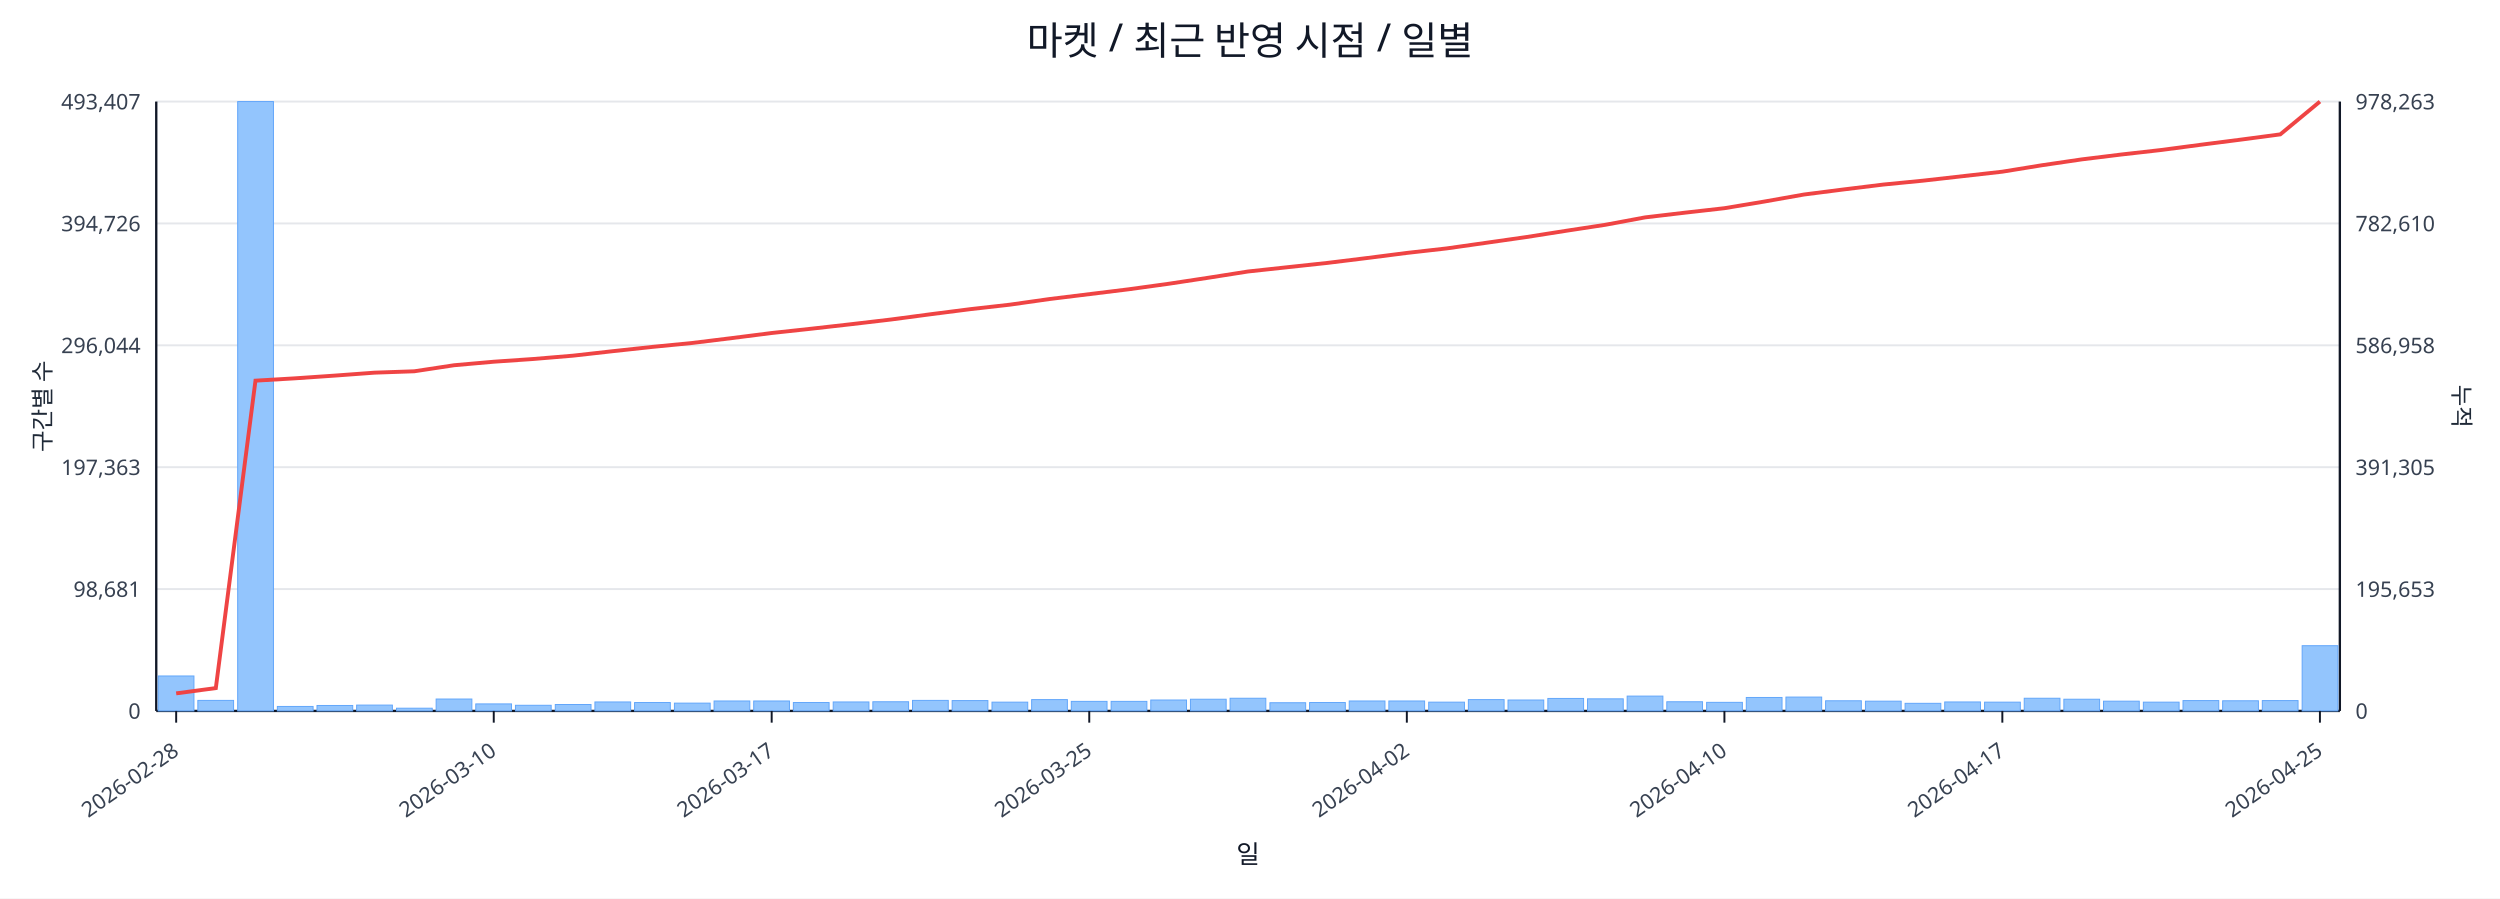
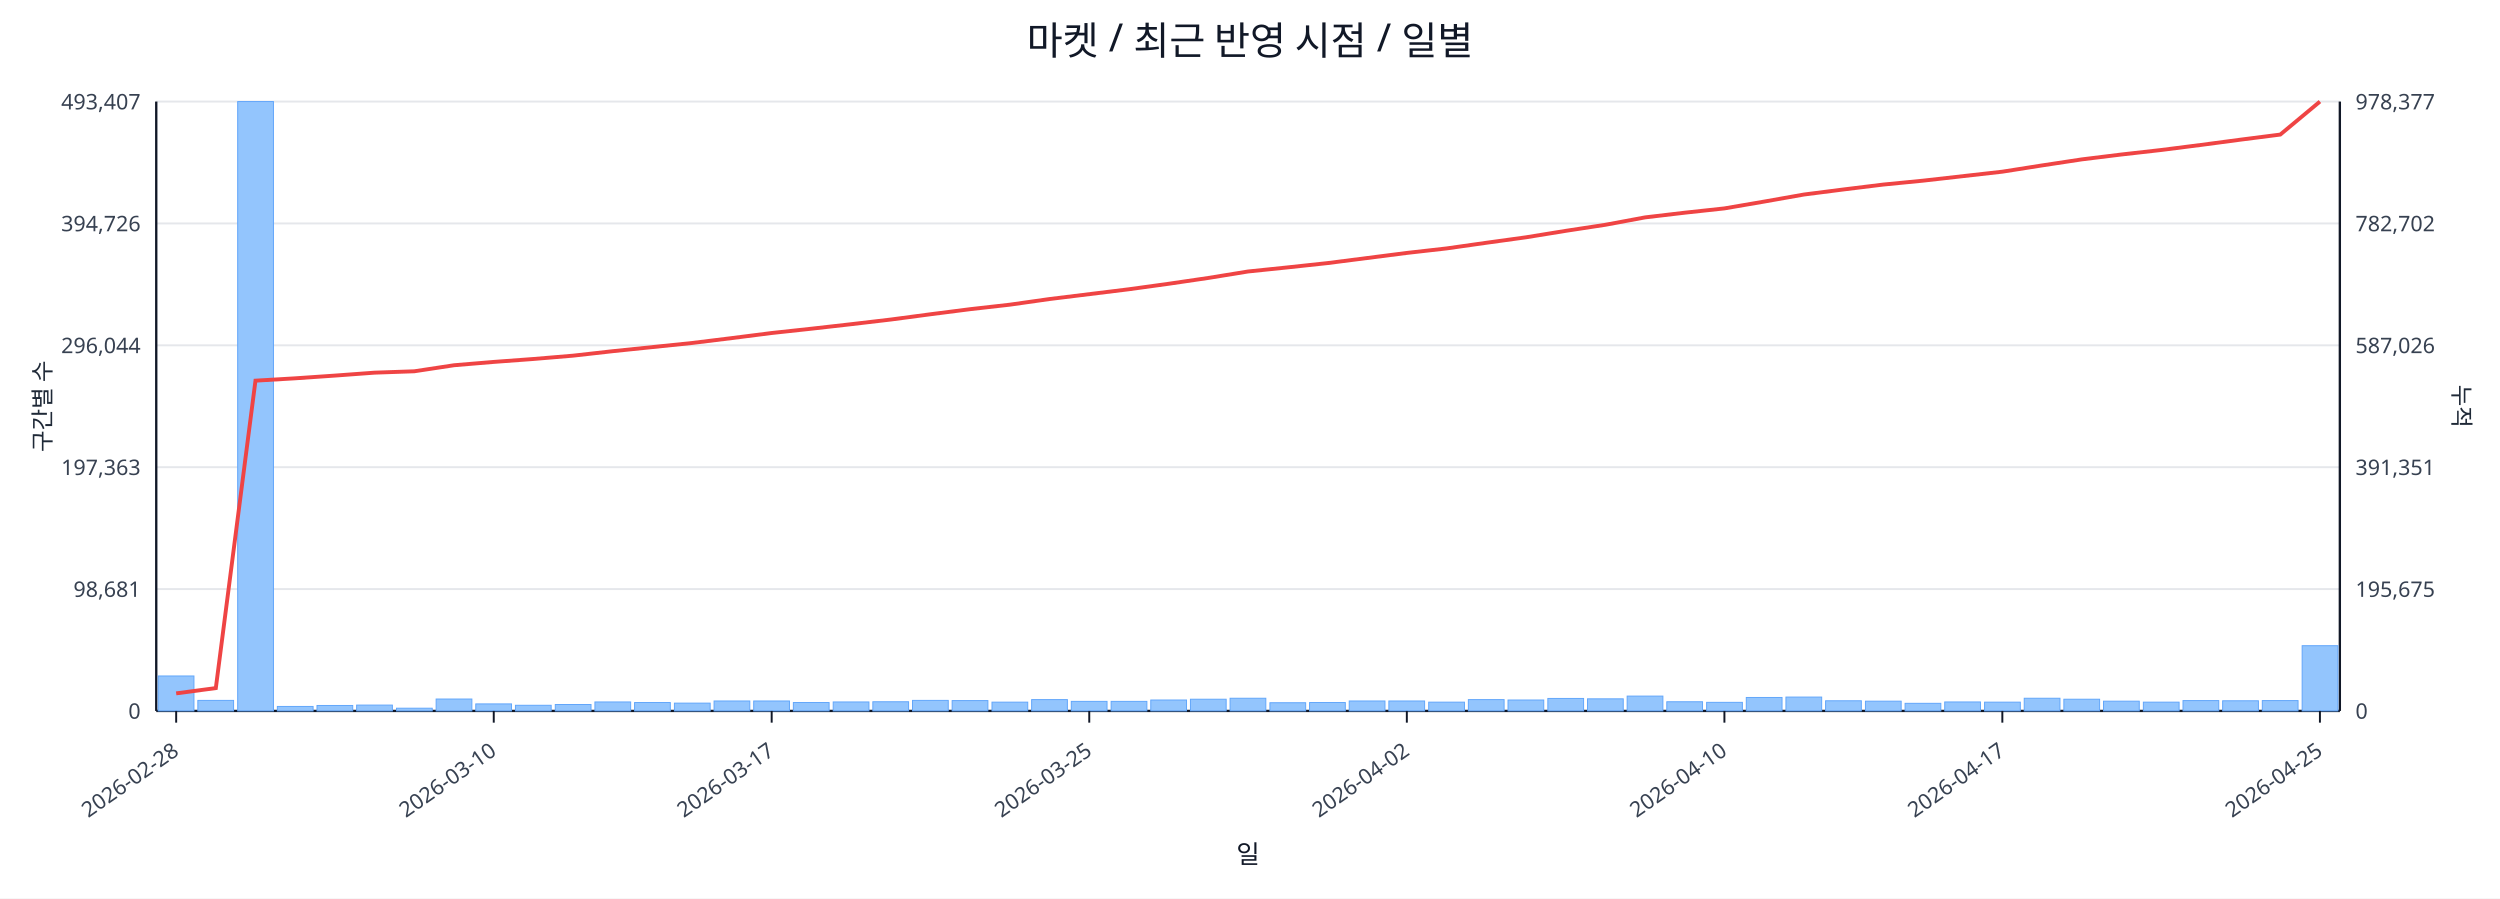
<svg xmlns="http://www.w3.org/2000/svg" width="1280" height="460" viewBox="0 0 1280 460">
  <rect x="0" y="0" width="100%" height="100%" fill="#ffffff" />
  <text x="640.0" y="28" font-size="20" text-anchor="middle" font-family="sans-serif" fill="#111827">마켓 / 최근 반영 시점 / 일별</text>
  <line x1="80.0" y1="52.0" x2="1198.0" y2="52.0" stroke="#e5e7eb" stroke-width="1" />
  <text x="72.0" y="56.0" font-size="11" text-anchor="end" font-family="sans-serif" fill="#374151">493,407</text>
-   <text x="1206.0" y="56.0" font-size="11" text-anchor="start" font-family="sans-serif" fill="#374151">978,263</text>
+   <text x="1206.0" y="56.0" font-size="11" text-anchor="start" font-family="sans-serif" fill="#374151">978,377</text>
  <line x1="80.0" y1="114.4" x2="1198.0" y2="114.4" stroke="#e5e7eb" stroke-width="1" />
  <text x="72.0" y="118.4" font-size="11" text-anchor="end" font-family="sans-serif" fill="#374151">394,726</text>
-   <text x="1206.0" y="118.4" font-size="11" text-anchor="start" font-family="sans-serif" fill="#374151">782,610</text>
+   <text x="1206.0" y="118.4" font-size="11" text-anchor="start" font-family="sans-serif" fill="#374151">782,702</text>
  <line x1="80.0" y1="176.8" x2="1198.0" y2="176.8" stroke="#e5e7eb" stroke-width="1" />
  <text x="72.0" y="180.8" font-size="11" text-anchor="end" font-family="sans-serif" fill="#374151">296,044</text>
-   <text x="1206.0" y="180.8" font-size="11" text-anchor="start" font-family="sans-serif" fill="#374151">586,958</text>
+   <text x="1206.0" y="180.8" font-size="11" text-anchor="start" font-family="sans-serif" fill="#374151">587,026</text>
  <line x1="80.0" y1="239.2" x2="1198.0" y2="239.2" stroke="#e5e7eb" stroke-width="1" />
  <text x="72.0" y="243.2" font-size="11" text-anchor="end" font-family="sans-serif" fill="#374151">197,363</text>
-   <text x="1206.0" y="243.2" font-size="11" text-anchor="start" font-family="sans-serif" fill="#374151">391,305</text>
+   <text x="1206.0" y="243.2" font-size="11" text-anchor="start" font-family="sans-serif" fill="#374151">391,351</text>
  <line x1="80.0" y1="301.6" x2="1198.0" y2="301.6" stroke="#e5e7eb" stroke-width="1" />
  <text x="72.0" y="305.6" font-size="11" text-anchor="end" font-family="sans-serif" fill="#374151">98,681</text>
-   <text x="1206.0" y="305.6" font-size="11" text-anchor="start" font-family="sans-serif" fill="#374151">195,653</text>
+   <text x="1206.0" y="305.6" font-size="11" text-anchor="start" font-family="sans-serif" fill="#374151">195,675</text>
  <line x1="80.0" y1="364.0" x2="1198.0" y2="364.0" stroke="#e5e7eb" stroke-width="1" />
  <text x="72.0" y="368.0" font-size="11" text-anchor="end" font-family="sans-serif" fill="#374151">0</text>
  <text x="1206.0" y="368.0" font-size="11" text-anchor="start" font-family="sans-serif" fill="#374151">0</text>
  <line x1="80.0" y1="364.0" x2="1198.0" y2="364.0" stroke="#111827" stroke-width="1.2" />
  <line x1="80.0" y1="52.0" x2="80.0" y2="364.0" stroke="#111827" stroke-width="1.2" />
  <line x1="1198.0" y1="52.0" x2="1198.0" y2="364.0" stroke="#111827" stroke-width="1.2" />
  <rect x="81.0" y="346.1" width="18.3" height="17.9" fill="#93c5fd" stroke="#60a5fa" stroke-width="0.5" />
  <rect x="101.3" y="358.6" width="18.3" height="5.4" fill="#93c5fd" stroke="#60a5fa" stroke-width="0.5" />
  <rect x="121.7" y="52.0" width="18.3" height="312.0" fill="#93c5fd" stroke="#60a5fa" stroke-width="0.5" />
  <rect x="142.0" y="361.7" width="18.3" height="2.3" fill="#93c5fd" stroke="#60a5fa" stroke-width="0.5" />
  <rect x="162.3" y="361.2" width="18.3" height="2.8" fill="#93c5fd" stroke="#60a5fa" stroke-width="0.5" />
  <rect x="182.6" y="361.0" width="18.3" height="3.0" fill="#93c5fd" stroke="#60a5fa" stroke-width="0.5" />
  <rect x="203.0" y="362.6" width="18.3" height="1.4" fill="#93c5fd" stroke="#60a5fa" stroke-width="0.5" />
  <rect x="223.3" y="357.9" width="18.3" height="6.1" fill="#93c5fd" stroke="#60a5fa" stroke-width="0.5" />
  <rect x="243.6" y="360.4" width="18.3" height="3.6" fill="#93c5fd" stroke="#60a5fa" stroke-width="0.5" />
  <rect x="263.9" y="361.1" width="18.3" height="2.9" fill="#93c5fd" stroke="#60a5fa" stroke-width="0.5" />
  <rect x="284.3" y="360.7" width="18.3" height="3.3" fill="#93c5fd" stroke="#60a5fa" stroke-width="0.5" />
  <rect x="304.6" y="359.4" width="18.3" height="4.6" fill="#93c5fd" stroke="#60a5fa" stroke-width="0.5" />
  <rect x="324.9" y="359.7" width="18.3" height="4.3" fill="#93c5fd" stroke="#60a5fa" stroke-width="0.5" />
  <rect x="345.3" y="360.0" width="18.3" height="4.0" fill="#93c5fd" stroke="#60a5fa" stroke-width="0.5" />
  <rect x="365.6" y="358.9" width="18.3" height="5.1" fill="#93c5fd" stroke="#60a5fa" stroke-width="0.5" />
  <rect x="385.9" y="358.9" width="18.3" height="5.1" fill="#93c5fd" stroke="#60a5fa" stroke-width="0.5" />
  <rect x="406.2" y="359.7" width="18.3" height="4.3" fill="#93c5fd" stroke="#60a5fa" stroke-width="0.5" />
  <rect x="426.6" y="359.4" width="18.3" height="4.6" fill="#93c5fd" stroke="#60a5fa" stroke-width="0.5" />
  <rect x="446.9" y="359.3" width="18.3" height="4.7" fill="#93c5fd" stroke="#60a5fa" stroke-width="0.5" />
  <rect x="467.2" y="358.6" width="18.3" height="5.4" fill="#93c5fd" stroke="#60a5fa" stroke-width="0.5" />
  <rect x="487.5" y="358.7" width="18.3" height="5.3" fill="#93c5fd" stroke="#60a5fa" stroke-width="0.5" />
  <rect x="507.9" y="359.5" width="18.3" height="4.5" fill="#93c5fd" stroke="#60a5fa" stroke-width="0.5" />
  <rect x="528.2" y="358.2" width="18.3" height="5.8" fill="#93c5fd" stroke="#60a5fa" stroke-width="0.5" />
  <rect x="548.5" y="359.1" width="18.3" height="4.9" fill="#93c5fd" stroke="#60a5fa" stroke-width="0.5" />
  <rect x="568.9" y="359.1" width="18.3" height="4.9" fill="#93c5fd" stroke="#60a5fa" stroke-width="0.5" />
  <rect x="589.2" y="358.4" width="18.3" height="5.6" fill="#93c5fd" stroke="#60a5fa" stroke-width="0.5" />
  <rect x="609.5" y="358.0" width="18.3" height="6.0" fill="#93c5fd" stroke="#60a5fa" stroke-width="0.5" />
  <rect x="629.8" y="357.5" width="18.3" height="6.5" fill="#93c5fd" stroke="#60a5fa" stroke-width="0.5" />
  <rect x="650.2" y="359.8" width="18.3" height="4.2" fill="#93c5fd" stroke="#60a5fa" stroke-width="0.5" />
  <rect x="670.5" y="359.7" width="18.3" height="4.3" fill="#93c5fd" stroke="#60a5fa" stroke-width="0.5" />
  <rect x="690.8" y="358.9" width="18.3" height="5.1" fill="#93c5fd" stroke="#60a5fa" stroke-width="0.5" />
  <rect x="711.1" y="358.9" width="18.3" height="5.1" fill="#93c5fd" stroke="#60a5fa" stroke-width="0.5" />
  <rect x="731.5" y="359.5" width="18.3" height="4.5" fill="#93c5fd" stroke="#60a5fa" stroke-width="0.5" />
  <rect x="751.8" y="358.2" width="18.3" height="5.8" fill="#93c5fd" stroke="#60a5fa" stroke-width="0.5" />
  <rect x="772.1" y="358.4" width="18.3" height="5.6" fill="#93c5fd" stroke="#60a5fa" stroke-width="0.5" />
  <rect x="792.5" y="357.6" width="18.3" height="6.4" fill="#93c5fd" stroke="#60a5fa" stroke-width="0.5" />
  <rect x="812.8" y="357.8" width="18.3" height="6.2" fill="#93c5fd" stroke="#60a5fa" stroke-width="0.5" />
  <rect x="833.1" y="356.4" width="18.3" height="7.6" fill="#93c5fd" stroke="#60a5fa" stroke-width="0.5" />
  <rect x="853.4" y="359.3" width="18.3" height="4.7" fill="#93c5fd" stroke="#60a5fa" stroke-width="0.5" />
  <rect x="873.8" y="359.6" width="18.3" height="4.4" fill="#93c5fd" stroke="#60a5fa" stroke-width="0.5" />
  <rect x="894.1" y="357.1" width="18.3" height="6.9" fill="#93c5fd" stroke="#60a5fa" stroke-width="0.5" />
  <rect x="914.4" y="356.9" width="18.3" height="7.1" fill="#93c5fd" stroke="#60a5fa" stroke-width="0.5" />
  <rect x="934.7" y="358.8" width="18.3" height="5.2" fill="#93c5fd" stroke="#60a5fa" stroke-width="0.5" />
  <rect x="955.1" y="359.0" width="18.3" height="5.0" fill="#93c5fd" stroke="#60a5fa" stroke-width="0.5" />
  <rect x="975.4" y="360.1" width="18.3" height="3.9" fill="#93c5fd" stroke="#60a5fa" stroke-width="0.5" />
  <rect x="995.7" y="359.4" width="18.3" height="4.6" fill="#93c5fd" stroke="#60a5fa" stroke-width="0.5" />
  <rect x="1016.1" y="359.5" width="18.3" height="4.5" fill="#93c5fd" stroke="#60a5fa" stroke-width="0.5" />
  <rect x="1036.4" y="357.5" width="18.3" height="6.5" fill="#93c5fd" stroke="#60a5fa" stroke-width="0.5" />
  <rect x="1056.7" y="358.0" width="18.3" height="6.0" fill="#93c5fd" stroke="#60a5fa" stroke-width="0.5" />
  <rect x="1077.0" y="359.0" width="18.3" height="5.0" fill="#93c5fd" stroke="#60a5fa" stroke-width="0.5" />
  <rect x="1097.4" y="359.5" width="18.3" height="4.5" fill="#93c5fd" stroke="#60a5fa" stroke-width="0.5" />
  <rect x="1117.7" y="358.7" width="18.3" height="5.3" fill="#93c5fd" stroke="#60a5fa" stroke-width="0.5" />
  <rect x="1138.0" y="358.8" width="18.3" height="5.2" fill="#93c5fd" stroke="#60a5fa" stroke-width="0.5" />
  <rect x="1158.3" y="358.7" width="18.3" height="5.3" fill="#93c5fd" stroke="#60a5fa" stroke-width="0.5" />
  <rect x="1178.7" y="330.6" width="18.3" height="33.4" fill="#93c5fd" stroke="#60a5fa" stroke-width="0.5" />
-   <polyline fill="none" stroke="#ef4444" stroke-width="2" points="90.2,355.0 110.5,352.3 130.8,194.9 151.1,193.7 171.5,192.3 191.8,190.8 212.1,190.1 232.5,187.0 252.8,185.2 273.1,183.8 293.4,182.1 313.8,179.8 334.1,177.6 354.4,175.6 374.7,173.1 395.1,170.5 415.4,168.3 435.7,166.0 456.1,163.6 476.4,160.9 496.7,158.3 517.0,156.0 537.4,153.1 557.7,150.6 578.0,148.1 598.3,145.3 618.7,142.2 639.0,139.0 659.3,136.8 679.7,134.6 700.0,132.1 720.3,129.5 740.6,127.2 761.0,124.3 781.3,121.4 801.6,118.2 821.9,115.1 842.3,111.3 862.6,108.9 882.9,106.6 903.3,103.2 923.6,99.6 943.9,97.0 964.2,94.5 984.6,92.5 1004.9,90.2 1025.2,87.9 1045.5,84.6 1065.9,81.6 1086.2,79.1 1106.5,76.8 1126.9,74.1 1147.2,71.5 1167.5,68.8 1187.8,52.0" />
+   <polyline fill="none" stroke="#ef4444" stroke-width="2" points="90.2,355.0 110.5,352.3 130.8,194.9 151.1,193.7 171.5,192.3 191.8,190.8 212.1,190.1 232.5,187.0 252.8,185.3 273.1,183.8 293.4,182.1 313.8,179.8 334.1,177.7 354.4,175.6 374.7,173.1 395.1,170.5 415.4,168.3 435.7,166.0 456.1,163.6 476.4,160.9 496.7,158.3 517.0,156.0 537.4,153.1 557.7,150.6 578.0,148.1 598.3,145.3 618.7,142.3 639.0,139.0 659.3,136.9 679.7,134.7 700.0,132.1 720.3,129.5 740.6,127.2 761.0,124.3 781.3,121.5 801.6,118.2 821.9,115.1 842.3,111.3 862.6,108.9 882.9,106.7 903.3,103.2 923.6,99.6 943.9,97.0 964.2,94.5 984.6,92.5 1004.9,90.2 1025.2,87.9 1045.5,84.7 1065.9,81.6 1086.2,79.1 1106.5,76.8 1126.9,74.2 1147.2,71.5 1167.5,68.9 1187.8,52.0" />
  <line x1="90.2" y1="364.0" x2="90.2" y2="370.0" stroke="#111827" stroke-width="1" />
  <text x="92.2" y="386.0" font-size="11" text-anchor="end" transform="rotate(-35 92.2 386.0)" font-family="sans-serif" fill="#374151">2026-02-28</text>
  <line x1="252.8" y1="364.0" x2="252.8" y2="370.0" stroke="#111827" stroke-width="1" />
  <text x="254.8" y="386.0" font-size="11" text-anchor="end" transform="rotate(-35 254.8 386.0)" font-family="sans-serif" fill="#374151">2026-03-10</text>
  <line x1="395.1" y1="364.0" x2="395.1" y2="370.0" stroke="#111827" stroke-width="1" />
  <text x="397.1" y="386.0" font-size="11" text-anchor="end" transform="rotate(-35 397.1 386.0)" font-family="sans-serif" fill="#374151">2026-03-17</text>
  <line x1="557.7" y1="364.0" x2="557.7" y2="370.0" stroke="#111827" stroke-width="1" />
  <text x="559.7" y="386.0" font-size="11" text-anchor="end" transform="rotate(-35 559.7 386.0)" font-family="sans-serif" fill="#374151">2026-03-25</text>
  <line x1="720.3" y1="364.0" x2="720.3" y2="370.0" stroke="#111827" stroke-width="1" />
  <text x="722.3" y="386.0" font-size="11" text-anchor="end" transform="rotate(-35 722.3 386.0)" font-family="sans-serif" fill="#374151">2026-04-02</text>
  <line x1="882.9" y1="364.0" x2="882.9" y2="370.0" stroke="#111827" stroke-width="1" />
  <text x="884.9" y="386.0" font-size="11" text-anchor="end" transform="rotate(-35 884.9 386.0)" font-family="sans-serif" fill="#374151">2026-04-10</text>
  <line x1="1025.2" y1="364.0" x2="1025.2" y2="370.0" stroke="#111827" stroke-width="1" />
  <text x="1027.2" y="386.0" font-size="11" text-anchor="end" transform="rotate(-35 1027.2 386.0)" font-family="sans-serif" fill="#374151">2026-04-17</text>
  <line x1="1187.8" y1="364.0" x2="1187.8" y2="370.0" stroke="#111827" stroke-width="1" />
  <text x="1189.8" y="386.0" font-size="11" text-anchor="end" transform="rotate(-35 1189.8 386.0)" font-family="sans-serif" fill="#374151">2026-04-25</text>
  <text x="26" y="208.0" font-size="12" transform="rotate(-90 26 208.0)" text-anchor="middle" font-family="sans-serif" fill="#1f2937">구간별 수</text>
  <text x="1256.0" y="208.0" font-size="12" transform="rotate(90 1256.0 208.0)" text-anchor="middle" font-family="sans-serif" fill="#1f2937">누적</text>
  <text x="639.0" y="442.0" font-size="13" text-anchor="middle" font-family="sans-serif" fill="#111827">일</text>
</svg>
